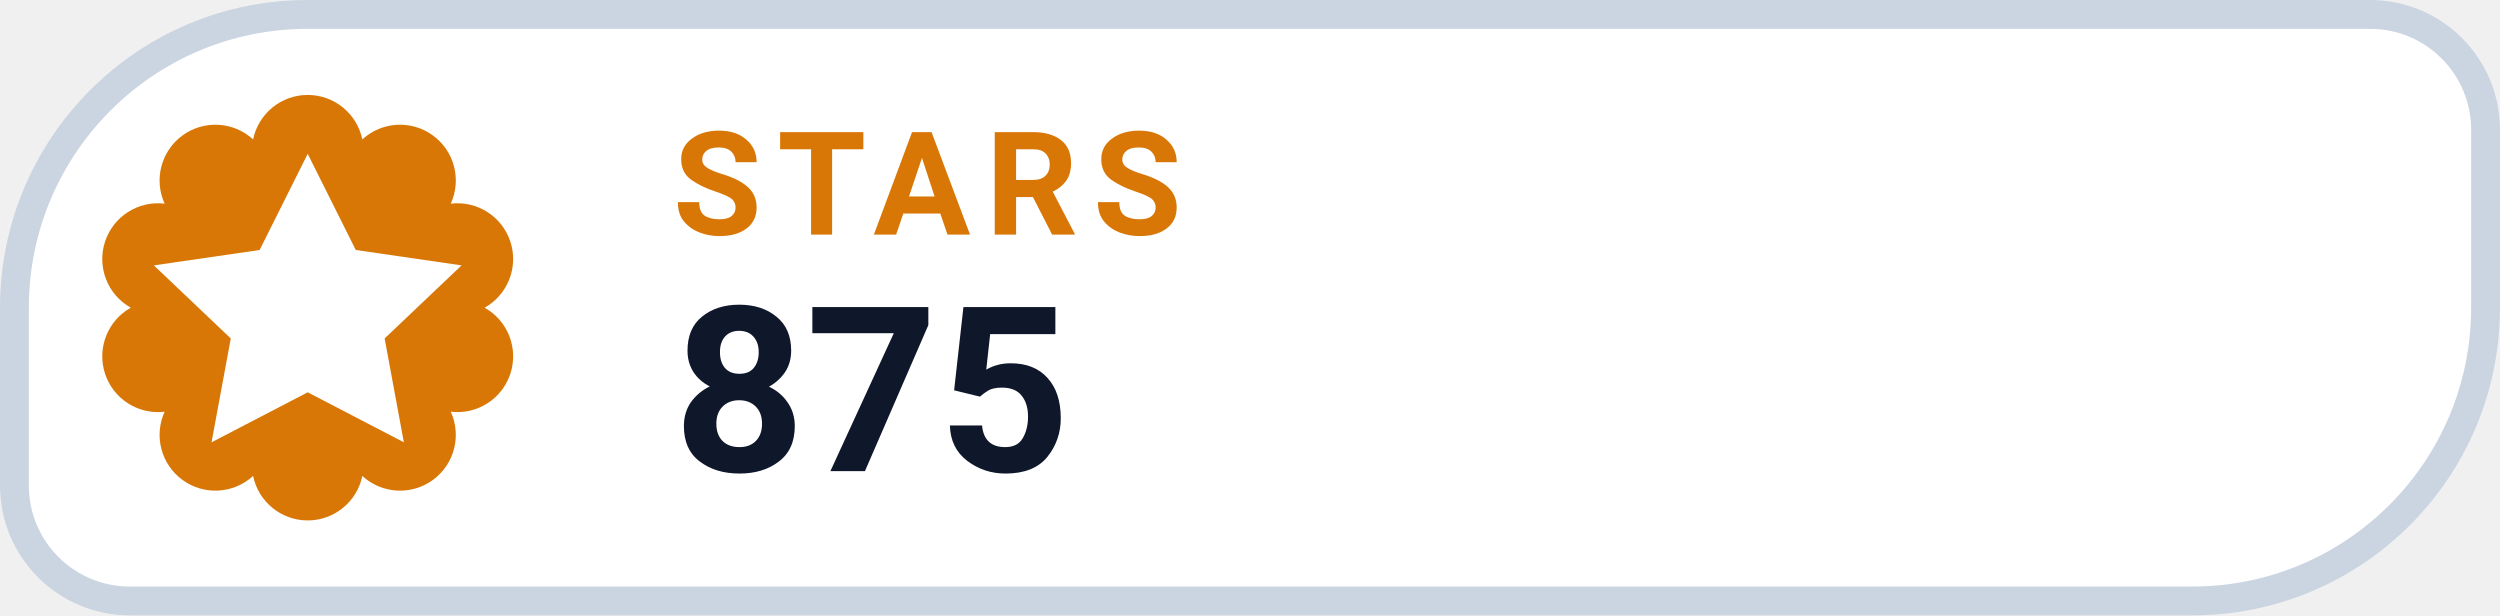
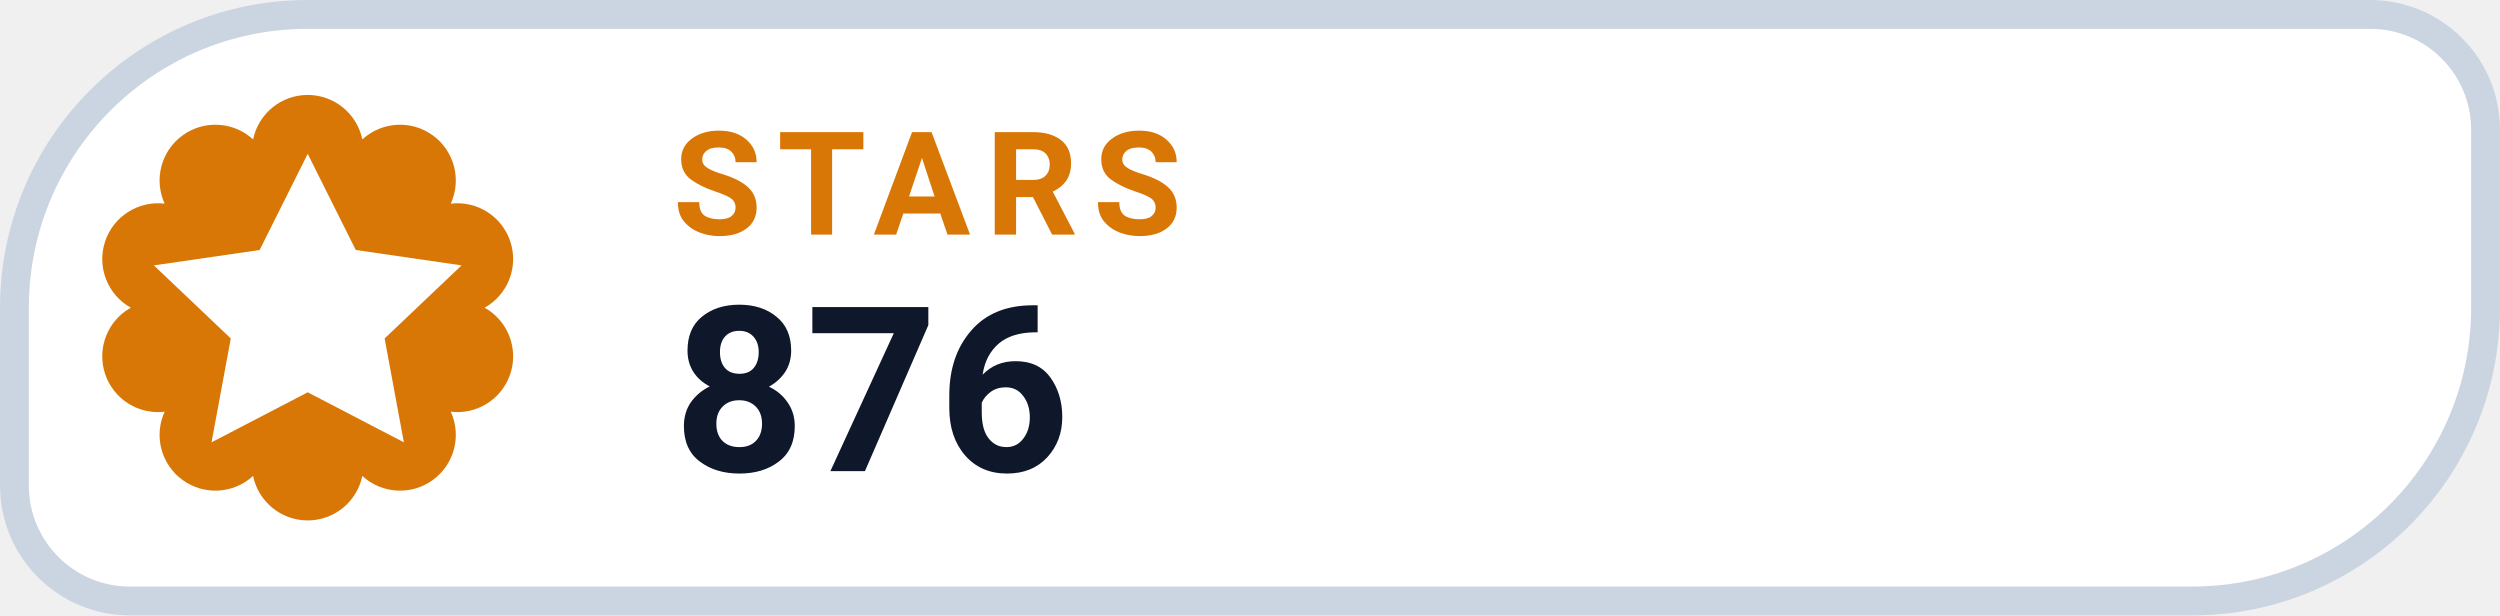
- <svg xmlns="http://www.w3.org/2000/svg" width="126" height="31.015" viewBox="0 0 130 32" role="img" aria-label="STARS 875">
+ <svg xmlns="http://www.w3.org/2000/svg" width="126" height="31.015" viewBox="0 0 130 32" role="img" aria-label="STARS 876">
  <path d="M 16.00 0.75 H 123.25 A 6.00 6.00 0 0 1 129.25 6.75 V 16.00 A 15.25 15.25 0 0 1 114.00 31.25 H 6.75 A 6.00 6.00 0 0 1 0.75 25.25 V 16.00 A 15.25 15.25 0 0 1 16.00 0.75 Z" fill="#FFFFFF" stroke="#CBD5E1" stroke-width="1.5" />
  <path d="M 13.16 7.25 A 2.90 2.90 0 0 1 18.84 7.25 A 2.90 2.90 0 0 1 23.44 10.59 A 2.90 2.90 0 0 1 25.20 16.00 A 2.90 2.90 0 0 1 23.44 21.41 A 2.90 2.90 0 0 1 18.84 24.75 A 2.90 2.90 0 0 1 13.16 24.75 A 2.90 2.90 0 0 1 8.56 21.41 A 2.90 2.90 0 0 1 6.80 16.00 A 2.90 2.90 0 0 1 8.56 10.59 A 2.90 2.90 0 0 1 13.16 7.25 Z" fill="#D97706" />
  <g transform="translate(16 16)" style="color:#FFFFFF;">
    <path d="M0 -8 l2.5 5 5.5 .8 -4 3.8 1 5.4 -5 -2.6 -5 2.6 1 -5.4 -4 -3.8 5.5 -.8 Z" fill="currentColor" />
  </g>
  <text x="35" y="12.2" fill="#D97706" font-family="-apple-system,BlinkMacSystemFont,'Segoe UI',Roboto,Helvetica,Arial,sans-serif" font-size="7.5" font-weight="700" letter-spacing=".8">STARS</text>
-   <text x="35" y="24.5" fill="#0F172A" font-family="-apple-system,BlinkMacSystemFont,'Segoe UI',Roboto,Helvetica,Arial,sans-serif" font-size="12" font-weight="750">875</text>
+   <text x="35" y="24.5" fill="#0F172A" font-family="-apple-system,BlinkMacSystemFont,'Segoe UI',Roboto,Helvetica,Arial,sans-serif" font-size="12" font-weight="750">876</text>
</svg>
